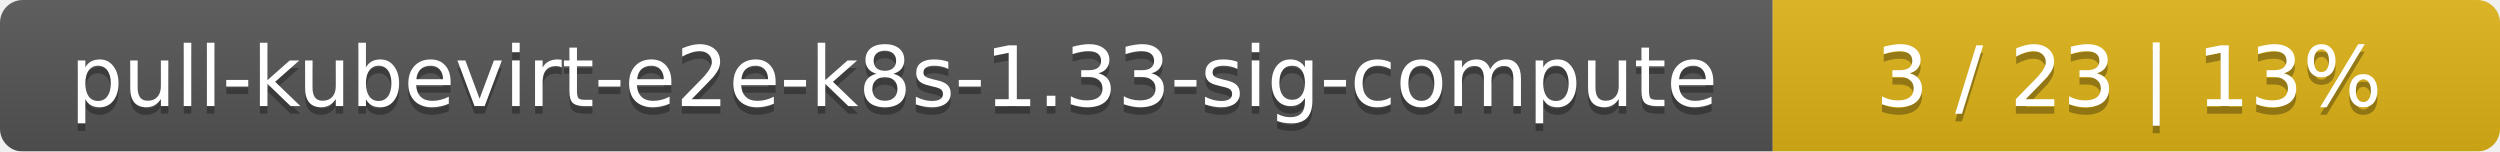
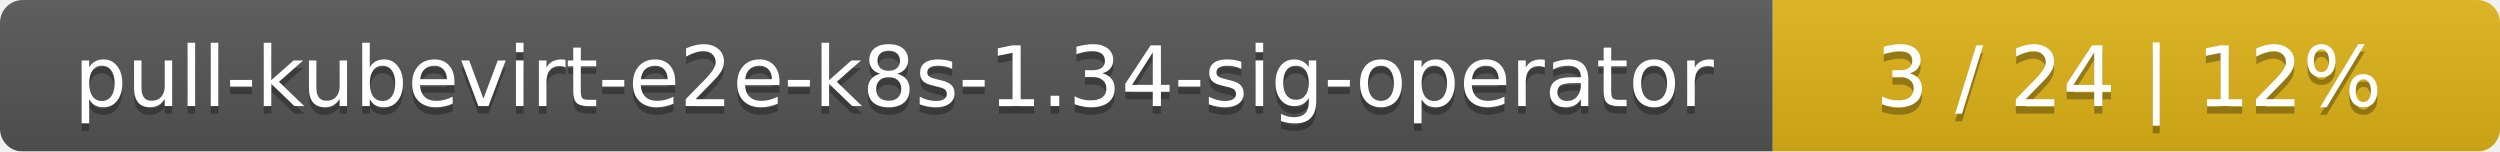
<svg xmlns="http://www.w3.org/2000/svg" width="330" height="20">
  <linearGradient id="smooth" x2="0" y2="100%">
    <stop offset="0" stop-color="#bbb" stop-opacity=".1" />
    <stop offset="1" stop-opacity=".1" />
  </linearGradient>
  <mask id="round">
    <rect width="330" height="20" rx="3" fill="#fff" />
  </mask>
  <g mask="url(#round)">
    <rect width="234" height="20" fill="#555" />
    <rect x="234" width="96" height="20" fill="#dfb317" />
    <rect width="330" height="20" fill="url(#smooth)" />
  </g>
  <g fill="#fff" text-anchor="middle" font-family="DejaVu Sans,Verdana,Geneva,sans-serif" font-size="11">
-     <text x="118" y="15" fill="#010101" fill-opacity=".3">pull-kubevirt-e2e-k8s-1.33-sig-compute</text>
-     <text x="118" y="14">pull-kubevirt-e2e-k8s-1.33-sig-compute</text>
-     <text x="281" y="15" fill="#010101" fill-opacity=".3">3 / 23    |    13%</text>
-     <text x="281" y="14">3 / 23    |    13%</text>
+     <text x="118" y="15" fill="#010101" fill-opacity=".3">pull-kubevirt-e2e-k8s-1.34-sig-operator</text>
+     <text x="118" y="14">pull-kubevirt-e2e-k8s-1.34-sig-operator</text>
+     <text x="281" y="15" fill="#010101" fill-opacity=".3">3 / 24    |    12%</text>
+     <text x="281" y="14">3 / 24    |    12%</text>
  </g>
</svg>
